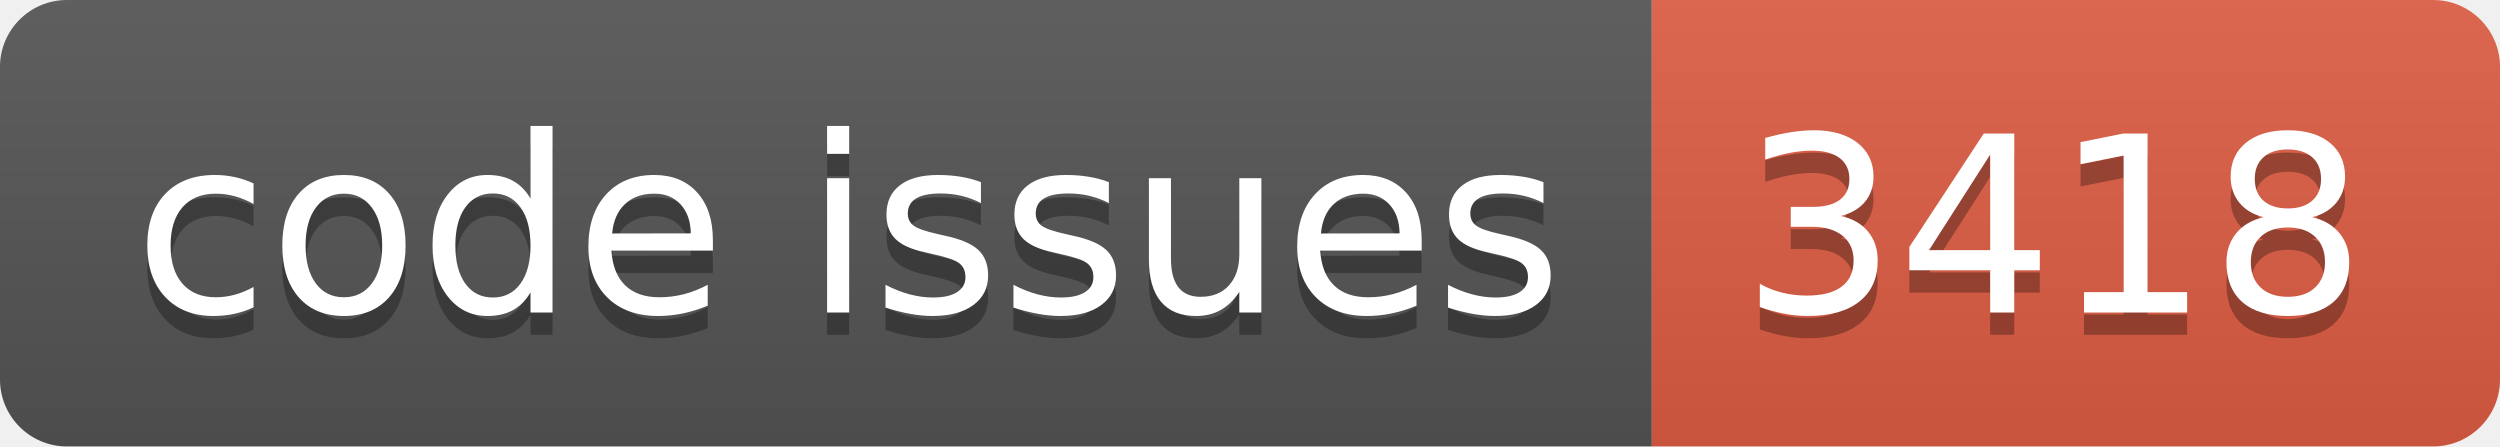
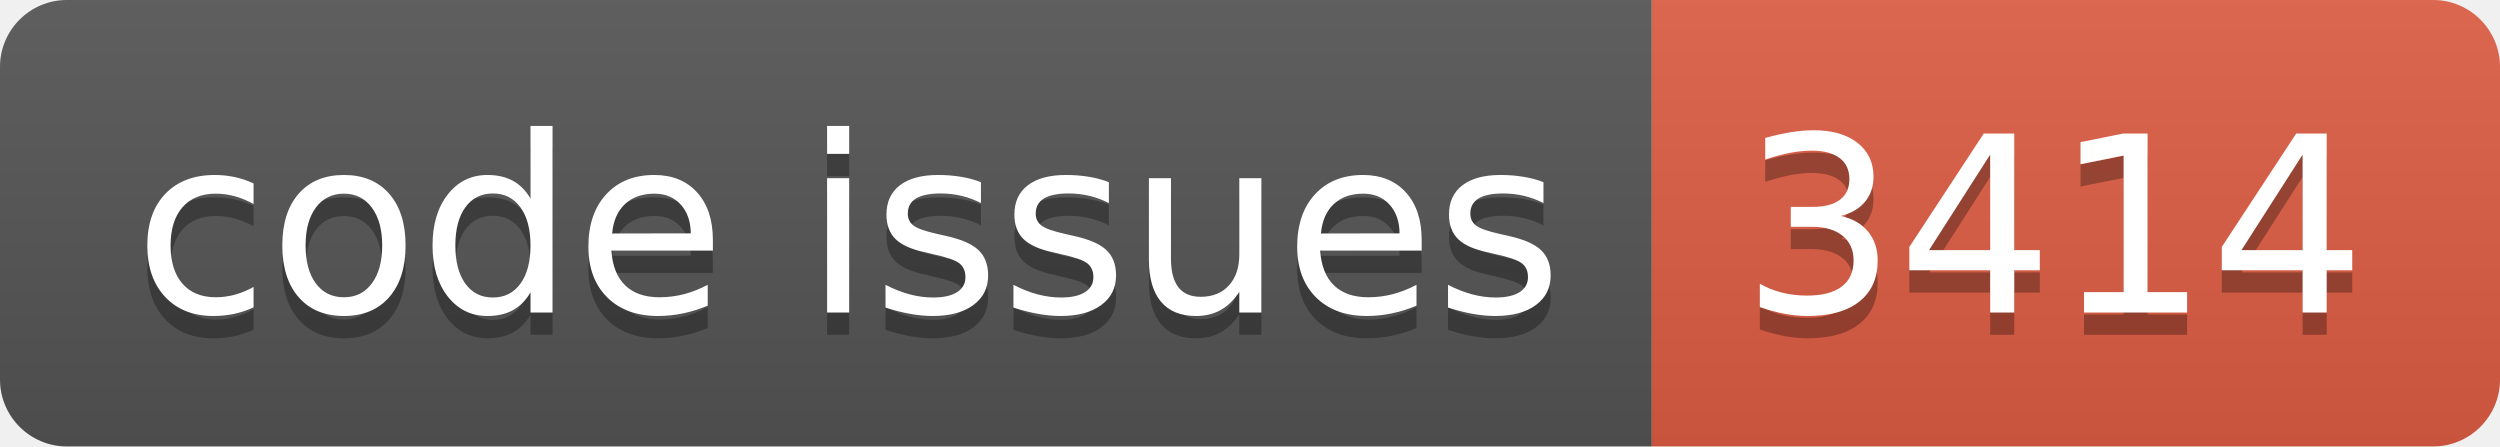
<svg xmlns="http://www.w3.org/2000/svg" width="112.0" height="20">
  <linearGradient id="smooth" x2="0" y2="100%">
    <stop offset="0" stop-color="#bbb" stop-opacity=".1" />
    <stop offset="1" stop-opacity=".1" />
  </linearGradient>
  <clipPath id="round">
    <rect width="112.0" height="20" rx="3" fill="#fff" />
  </clipPath>
  <g clip-path="url(#round)">
    <rect width="74.0" height="20" fill="#555" />
    <rect x="74.0" width="38.0" height="20" fill="#e05d44" />
    <rect width="112.0" height="20" fill="url(#smooth)" />
  </g>
  <g fill="#fff" text-anchor="middle" font-family="DejaVu Sans,Verdana,Geneva,sans-serif" font-size="110">
    <text x="380.0" y="150" fill="#010101" fill-opacity=".3" transform="scale(0.1)" textLength="640.0" lengthAdjust="spacing">code issues</text>
    <text x="380.0" y="140" transform="scale(0.1)" textLength="640.0" lengthAdjust="spacing">code issues</text>
-     <text x="920.0" y="150" fill="#010101" fill-opacity=".3" transform="scale(0.1)" textLength="280.0" lengthAdjust="spacing">3418</text>
-     <text x="920.0" y="140" transform="scale(0.1)" textLength="280.0" lengthAdjust="spacing">3418</text>
+     <text x="920.0" y="150" fill="#010101" fill-opacity=".3" transform="scale(0.1)" textLength="280.0" lengthAdjust="spacing">3414</text>
+     <text x="920.0" y="140" transform="scale(0.1)" textLength="280.0" lengthAdjust="spacing">3414</text>
  </g>
</svg>
